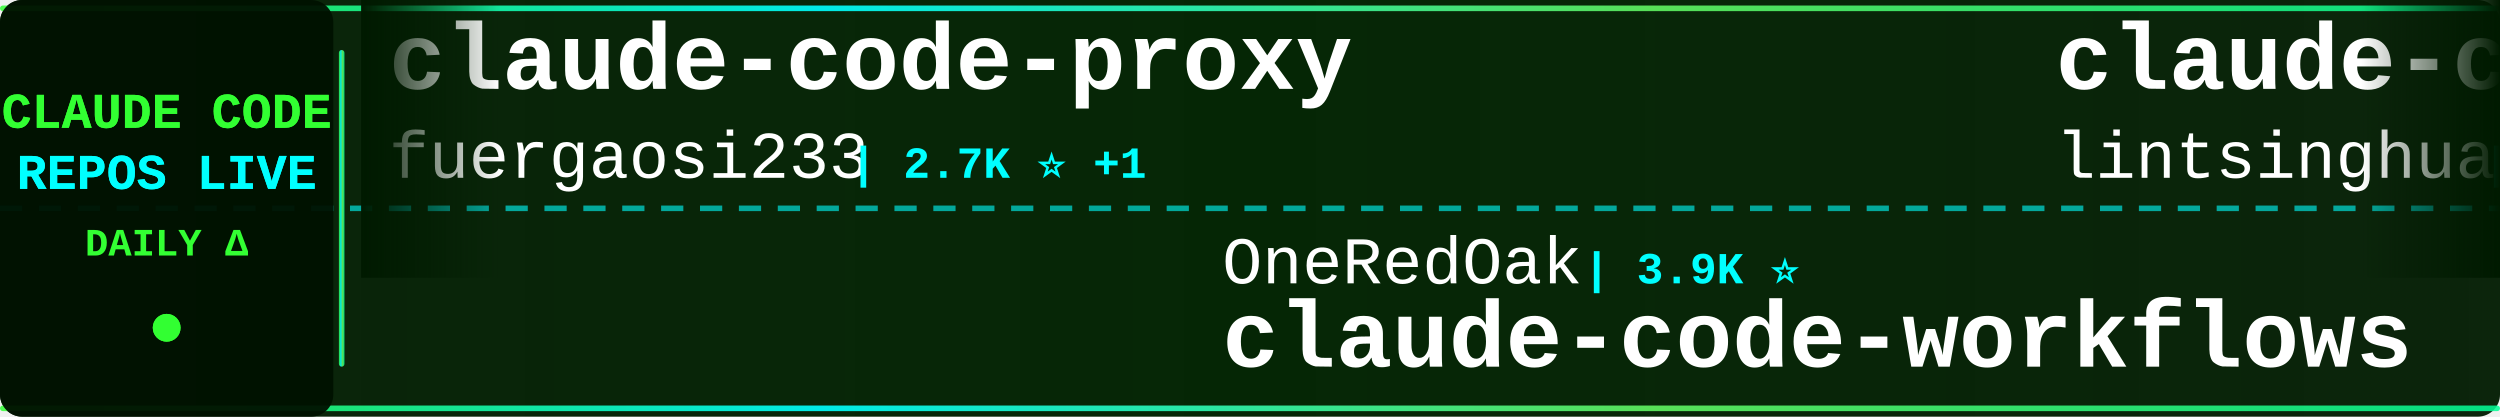
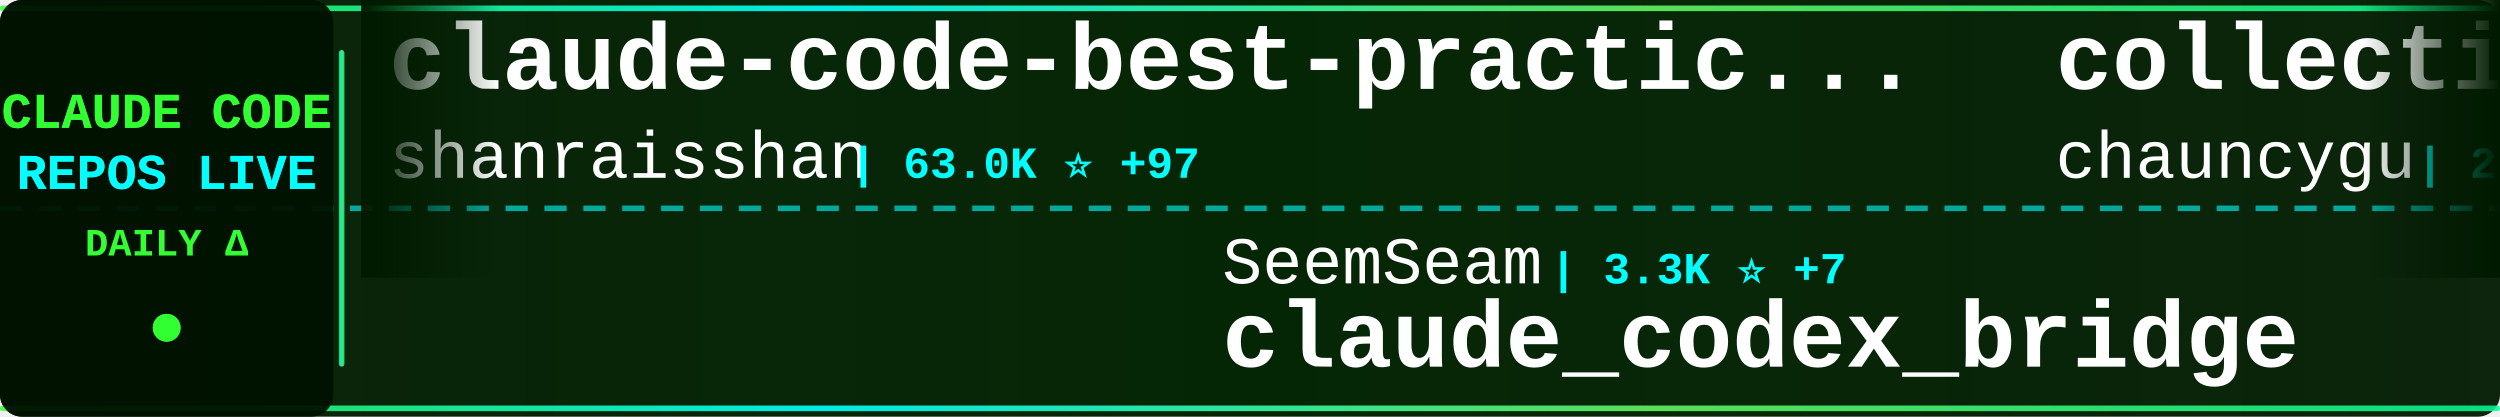
<svg xmlns="http://www.w3.org/2000/svg" width="900" height="150">
  <defs>
    <linearGradient id="tickerBg" x1="0%" y1="0%" x2="100%" y2="0%">
      <stop offset="0%" style="stop-color:#001a00;stop-opacity:0.95" />
      <stop offset="50%" style="stop-color:#002200;stop-opacity:0.98" />
      <stop offset="100%" style="stop-color:#001a00;stop-opacity:0.95" />
    </linearGradient>
    <linearGradient id="borderGrad" x1="0%" y1="0%" x2="100%" y2="0%">
      <stop offset="0%" style="stop-color:#33ff33;stop-opacity:0.85">
        <animate attributeName="stop-opacity" values="0.85;1;0.85" dur="2s" repeatCount="indefinite" />
      </stop>
      <stop offset="33%" style="stop-color:#00ffff;stop-opacity:0.9">
        <animate attributeName="stop-opacity" values="0.9;1;0.9" dur="2.2s" repeatCount="indefinite" />
      </stop>
      <stop offset="66%" style="stop-color:#66ff66;stop-opacity:0.85">
        <animate attributeName="stop-opacity" values="0.85;1;0.85" dur="1.8s" repeatCount="indefinite" />
      </stop>
      <stop offset="100%" style="stop-color:#00ff99;stop-opacity:0.85">
        <animate attributeName="stop-opacity" values="0.85;1;0.85" dur="2s" repeatCount="indefinite" />
      </stop>
    </linearGradient>
    <filter id="textGlow">
      <feGaussianBlur stdDeviation="0.1" result="coloredBlur" />
      <feMerge>
        <feMergeNode in="coloredBlur" />
        <feMergeNode in="SourceGraphic" />
      </feMerge>
    </filter>
    <filter id="metricGlow">
      <feGaussianBlur stdDeviation="0.2" result="coloredBlur" />
      <feMerge>
        <feMergeNode in="coloredBlur" />
        <feMergeNode in="SourceGraphic" />
      </feMerge>
    </filter>
    <linearGradient id="leftFade" x1="0%" y1="0%" x2="100%" y2="0%">
      <stop offset="0%" style="stop-color:#001a00;stop-opacity:1" />
      <stop offset="100%" style="stop-color:#001a00;stop-opacity:0" />
    </linearGradient>
    <linearGradient id="rightFade" x1="0%" y1="0%" x2="100%" y2="0%">
      <stop offset="0%" style="stop-color:#001a00;stop-opacity:0" />
      <stop offset="100%" style="stop-color:#001a00;stop-opacity:1" />
    </linearGradient>
  </defs>
  <rect width="900" height="150" fill="url(#tickerBg)" rx="8" />
  <rect x="0" y="2" width="900" height="2" fill="url(#borderGrad)" rx="1" />
  <rect x="0" y="146" width="900" height="2" fill="url(#borderGrad)" rx="1" />
  <line x1="0" y1="75" x2="900" y2="75" stroke="#00ffff" stroke-width="2" stroke-dasharray="8 6" opacity="0.6" />
  <rect x="0" y="0" width="120" height="150" fill="#001100" opacity="0.95" rx="8" />
  <text x="60" y="46" font-family="'Courier New', monospace" font-size="18" font-weight="bold" fill="#33ff33" text-anchor="middle" filter="url(#textGlow)">
    CLAUDE CODE
  </text>
  <text x="60" y="68" font-family="'Courier New', monospace" font-size="18" font-weight="bold" fill="#00ffff" text-anchor="middle" filter="url(#textGlow)">
    REPOS LIVE
  </text>
  <text x="60" y="92" font-family="'Courier New', monospace" font-size="14" font-weight="bold" fill="#33ff33" text-anchor="middle">
    DAILY Δ
  </text>
  <circle cx="60" cy="118" r="5" fill="#33ff33" filter="url(#metricGlow)">
    <animate attributeName="r" values="4;6;4" dur="1.5s" repeatCount="indefinite" />
    <animate attributeName="opacity" values="0.6;1;0.6" dur="1.5s" repeatCount="indefinite" />
  </circle>
  <rect x="122" y="18" width="2" height="114" fill="url(#borderGrad)" rx="1" />
  <clipPath id="tickerClip">
    <rect x="130" y="0" width="770" height="150" />
  </clipPath>
  <g clip-path="url(#tickerClip)">
    <g id="tickerItems">
      <animateTransform attributeName="transform" attributeType="XML" type="translate" from="0 0" to="-3000 0" dur="54s" repeatCount="indefinite" />
      <g transform="translate(0, 0)">
-         <text x="140" y="32" font-family="'Courier New', monospace" font-size="34" font-weight="bold" fill="#ffffff">claude-code-proxy</text>
-         <text x="140" y="64" font-family="'Courier New', monospace" font-size="24" font-weight="normal" fill="#ffffff" opacity="1.0">fuergaosi233</text>
-         <text x="306" y="64" font-family="'Courier New', monospace" font-size="16" font-weight="bold" fill="#00ffff"> | 2.7K ⭐ +1</text>
+         <text x="140" y="32" font-family="'Courier New', monospace" font-size="34" font-weight="bold" fill="#ffffff">claude-code-best-practic...</text>
+         <text x="140" y="64" font-family="'Courier New', monospace" font-size="24" font-weight="normal" fill="#ffffff" opacity="1.0">shanraisshan</text>
+         <text x="306" y="64" font-family="'Courier New', monospace" font-size="16" font-weight="bold" fill="#00ffff"> | 63.0K ⭐ +97</text>
      </g>
      <g transform="translate(300, 0)">
-         <text x="140" y="102" font-family="'Courier New', monospace" font-size="24" font-weight="normal" fill="#ffffff" opacity="1.0">OneRedOak</text>
-         <text x="270" y="102" font-family="'Courier New', monospace" font-size="16" font-weight="bold" fill="#00ffff"> | 3.9K ⭐</text>
-         <text x="140" y="132" font-family="'Courier New', monospace" font-size="34" font-weight="bold" fill="#ffffff">claude-code-workflows</text>
+         <text x="140" y="102" font-family="'Courier New', monospace" font-size="24" font-weight="normal" fill="#ffffff" opacity="1.0">SeemSeam</text>
+         <text x="258" y="102" font-family="'Courier New', monospace" font-size="16" font-weight="bold" fill="#00ffff"> | 3.3K ⭐ +7</text>
+         <text x="140" y="132" font-family="'Courier New', monospace" font-size="34" font-weight="bold" fill="#ffffff">claude_codex_bridge</text>
      </g>
      <g transform="translate(600, 0)">
-         <text x="140" y="32" font-family="'Courier New', monospace" font-size="34" font-weight="bold" fill="#ffffff">claude-code-book</text>
-         <text x="140" y="64" font-family="'Courier New', monospace" font-size="24" font-weight="normal" fill="#ffffff" opacity="1.0">lintsinghua</text>
-         <text x="294" y="64" font-family="'Courier New', monospace" font-size="16" font-weight="bold" fill="#00ffff"> | 4.0K ⭐ +8</text>
+         <text x="140" y="32" font-family="'Courier New', monospace" font-size="34" font-weight="bold" fill="#ffffff">collection-claude-code-s...</text>
+         <text x="140" y="64" font-family="'Courier New', monospace" font-size="24" font-weight="normal" fill="#ffffff" opacity="1.0">chauncygu</text>
+         <text x="270" y="64" font-family="'Courier New', monospace" font-size="16" font-weight="bold" fill="#00ffff"> | 2.8K ⭐ +2</text>
      </g>
      <g transform="translate(900, 0)">
-         <text x="140" y="102" font-family="'Courier New', monospace" font-size="24" font-weight="normal" fill="#ffffff" opacity="1.0">zebbern</text>
-         <text x="246" y="102" font-family="'Courier New', monospace" font-size="16" font-weight="bold" fill="#00ffff"> | 4.4K ⭐ +3</text>
-         <text x="140" y="132" font-family="'Courier New', monospace" font-size="34" font-weight="bold" fill="#ffffff">claude-code-guide</text>
+         <text x="140" y="102" font-family="'Courier New', monospace" font-size="24" font-weight="normal" fill="#ffffff" opacity="1.0">digitalsamba</text>
+         <text x="306" y="102" font-family="'Courier New', monospace" font-size="16" font-weight="bold" fill="#00ffff"> | 1.8K ⭐ +7</text>
+         <text x="140" y="132" font-family="'Courier New', monospace" font-size="34" font-weight="bold" fill="#ffffff">claude-code-video-toolki...</text>
      </g>
      <g transform="translate(1200, 0)">
-         <text x="140" y="32" font-family="'Courier New', monospace" font-size="34" font-weight="bold" fill="#ffffff">Claude-Code-Usage-Monito...</text>
-         <text x="140" y="64" font-family="'Courier New', monospace" font-size="24" font-weight="normal" fill="#ffffff" opacity="1.0">Maciek-roboblog</text>
-         <text x="342" y="64" font-family="'Courier New', monospace" font-size="16" font-weight="bold" fill="#00ffff"> | 8.5K ⭐ +10</text>
+         <text x="140" y="32" font-family="'Courier New', monospace" font-size="34" font-weight="bold" fill="#ffffff">claude-code-pm-course</text>
+         <text x="140" y="64" font-family="'Courier New', monospace" font-size="24" font-weight="normal" fill="#ffffff" opacity="1.0">carlvellotti</text>
+         <text x="306" y="64" font-family="'Courier New', monospace" font-size="16" font-weight="bold" fill="#00ffff"> | 2.1K ⭐</text>
      </g>
      <g transform="translate(1500, 0)">
-         <text x="140" y="102" font-family="'Courier New', monospace" font-size="24" font-weight="normal" fill="#ffffff" opacity="1.0">anthropics</text>
-         <text x="282" y="102" font-family="'Courier New', monospace" font-size="16" font-weight="bold" fill="#00ffff"> | 8.4K ⭐ +8</text>
-         <text x="140" y="132" font-family="'Courier New', monospace" font-size="34" font-weight="bold" fill="#ffffff">claude-code-action</text>
+         <text x="140" y="102" font-family="'Courier New', monospace" font-size="24" font-weight="normal" fill="#ffffff" opacity="1.0">fuergaosi233</text>
+         <text x="306" y="102" font-family="'Courier New', monospace" font-size="16" font-weight="bold" fill="#00ffff"> | 2.7K ⭐ +1</text>
+         <text x="140" y="132" font-family="'Courier New', monospace" font-size="34" font-weight="bold" fill="#ffffff">claude-code-proxy</text>
      </g>
      <g transform="translate(1800, 0)">
-         <text x="140" y="32" font-family="'Courier New', monospace" font-size="34" font-weight="bold" fill="#ffffff">ECC</text>
-         <text x="140" y="64" font-family="'Courier New', monospace" font-size="24" font-weight="normal" fill="#ffffff" opacity="1.0">affaan-m</text>
-         <text x="258" y="64" font-family="'Courier New', monospace" font-size="16" font-weight="bold" fill="#00ffff"> | 230.6K ⭐ +368</text>
+         <text x="140" y="32" font-family="'Courier New', monospace" font-size="34" font-weight="bold" fill="#ffffff">ClaudeCodeAgents</text>
+         <text x="140" y="64" font-family="'Courier New', monospace" font-size="24" font-weight="normal" fill="#ffffff" opacity="1.0">darcyegb</text>
+         <text x="258" y="64" font-family="'Courier New', monospace" font-size="16" font-weight="bold" fill="#00ffff"> | 748 ⭐</text>
      </g>
      <g transform="translate(2100, 0)">
-         <text x="140" y="102" font-family="'Courier New', monospace" font-size="24" font-weight="normal" fill="#ffffff" opacity="1.0">musistudio</text>
-         <text x="282" y="102" font-family="'Courier New', monospace" font-size="16" font-weight="bold" fill="#00ffff"> | 35.9K ⭐ +29</text>
-         <text x="140" y="132" font-family="'Courier New', monospace" font-size="34" font-weight="bold" fill="#ffffff">claude-code-router</text>
+         <text x="140" y="102" font-family="'Courier New', monospace" font-size="24" font-weight="normal" fill="#ffffff" opacity="1.0">kodu-ai</text>
+         <text x="246" y="102" font-family="'Courier New', monospace" font-size="16" font-weight="bold" fill="#00ffff"> | 5.3K ⭐</text>
+         <text x="140" y="132" font-family="'Courier New', monospace" font-size="34" font-weight="bold" fill="#ffffff">claude-coder</text>
      </g>
      <g transform="translate(2400, 0)">
-         <text x="140" y="32" font-family="'Courier New', monospace" font-size="34" font-weight="bold" fill="#ffffff">claude-code-harness</text>
-         <text x="140" y="64" font-family="'Courier New', monospace" font-size="24" font-weight="normal" fill="#ffffff" opacity="1.0">Chachamaru127</text>
-         <text x="318" y="64" font-family="'Courier New', monospace" font-size="16" font-weight="bold" fill="#00ffff"> | 3.0K ⭐ +3</text>
+         <text x="140" y="32" font-family="'Courier New', monospace" font-size="34" font-weight="bold" fill="#ffffff">ClaudeCode</text>
+         <text x="140" y="64" font-family="'Courier New', monospace" font-size="24" font-weight="normal" fill="#ffffff" opacity="1.0">guanshan</text>
+         <text x="258" y="64" font-family="'Courier New', monospace" font-size="16" font-weight="bold" fill="#00ffff"> | 61 ⭐</text>
      </g>
      <g transform="translate(2700, 0)">
-         <text x="140" y="102" font-family="'Courier New', monospace" font-size="24" font-weight="normal" fill="#ffffff" opacity="1.0">hangsman</text>
-         <text x="258" y="102" font-family="'Courier New', monospace" font-size="16" font-weight="bold" fill="#00ffff"> | 787 ⭐</text>
+         <text x="140" y="102" font-family="'Courier New', monospace" font-size="24" font-weight="normal" fill="#ffffff" opacity="1.0">AprilNEA</text>
+         <text x="258" y="102" font-family="'Courier New', monospace" font-size="16" font-weight="bold" fill="#00ffff"> | 392 ⭐ +1</text>
        <text x="140" y="132" font-family="'Courier New', monospace" font-size="34" font-weight="bold" fill="#ffffff">claude-code-source</text>
      </g>
      <g transform="translate(3000, 0)">
-         <text x="140" y="32" font-family="'Courier New', monospace" font-size="34" font-weight="bold" fill="#ffffff">claude-code-proxy</text>
-         <text x="140" y="64" font-family="'Courier New', monospace" font-size="24" font-weight="normal" fill="#ffffff" opacity="1.0">fuergaosi233</text>
-         <text x="306" y="64" font-family="'Courier New', monospace" font-size="16" font-weight="bold" fill="#00ffff"> | 2.7K ⭐ +1</text>
+         <text x="140" y="32" font-family="'Courier New', monospace" font-size="34" font-weight="bold" fill="#ffffff">claude-code-best-practic...</text>
+         <text x="140" y="64" font-family="'Courier New', monospace" font-size="24" font-weight="normal" fill="#ffffff" opacity="1.0">shanraisshan</text>
+         <text x="306" y="64" font-family="'Courier New', monospace" font-size="16" font-weight="bold" fill="#00ffff"> | 63.0K ⭐ +97</text>
      </g>
      <g transform="translate(3300, 0)">
-         <text x="140" y="102" font-family="'Courier New', monospace" font-size="24" font-weight="normal" fill="#ffffff" opacity="1.0">OneRedOak</text>
-         <text x="270" y="102" font-family="'Courier New', monospace" font-size="16" font-weight="bold" fill="#00ffff"> | 3.9K ⭐</text>
-         <text x="140" y="132" font-family="'Courier New', monospace" font-size="34" font-weight="bold" fill="#ffffff">claude-code-workflows</text>
+         <text x="140" y="102" font-family="'Courier New', monospace" font-size="24" font-weight="normal" fill="#ffffff" opacity="1.0">SeemSeam</text>
+         <text x="258" y="102" font-family="'Courier New', monospace" font-size="16" font-weight="bold" fill="#00ffff"> | 3.3K ⭐ +7</text>
+         <text x="140" y="132" font-family="'Courier New', monospace" font-size="34" font-weight="bold" fill="#ffffff">claude_codex_bridge</text>
      </g>
      <g transform="translate(3600, 0)">
-         <text x="140" y="32" font-family="'Courier New', monospace" font-size="34" font-weight="bold" fill="#ffffff">claude-code-book</text>
-         <text x="140" y="64" font-family="'Courier New', monospace" font-size="24" font-weight="normal" fill="#ffffff" opacity="1.0">lintsinghua</text>
-         <text x="294" y="64" font-family="'Courier New', monospace" font-size="16" font-weight="bold" fill="#00ffff"> | 4.0K ⭐ +8</text>
+         <text x="140" y="32" font-family="'Courier New', monospace" font-size="34" font-weight="bold" fill="#ffffff">collection-claude-code-s...</text>
+         <text x="140" y="64" font-family="'Courier New', monospace" font-size="24" font-weight="normal" fill="#ffffff" opacity="1.0">chauncygu</text>
+         <text x="270" y="64" font-family="'Courier New', monospace" font-size="16" font-weight="bold" fill="#00ffff"> | 2.8K ⭐ +2</text>
      </g>
      <g transform="translate(3900, 0)">
-         <text x="140" y="102" font-family="'Courier New', monospace" font-size="24" font-weight="normal" fill="#ffffff" opacity="1.0">zebbern</text>
-         <text x="246" y="102" font-family="'Courier New', monospace" font-size="16" font-weight="bold" fill="#00ffff"> | 4.4K ⭐ +3</text>
-         <text x="140" y="132" font-family="'Courier New', monospace" font-size="34" font-weight="bold" fill="#ffffff">claude-code-guide</text>
+         <text x="140" y="102" font-family="'Courier New', monospace" font-size="24" font-weight="normal" fill="#ffffff" opacity="1.0">digitalsamba</text>
+         <text x="306" y="102" font-family="'Courier New', monospace" font-size="16" font-weight="bold" fill="#00ffff"> | 1.8K ⭐ +7</text>
+         <text x="140" y="132" font-family="'Courier New', monospace" font-size="34" font-weight="bold" fill="#ffffff">claude-code-video-toolki...</text>
      </g>
    </g>
  </g>
  <rect x="130" y="0" width="50" height="100" fill="url(#leftFade)" />
  <rect x="850" y="0" width="50" height="100" fill="url(#rightFade)" />
</svg>
